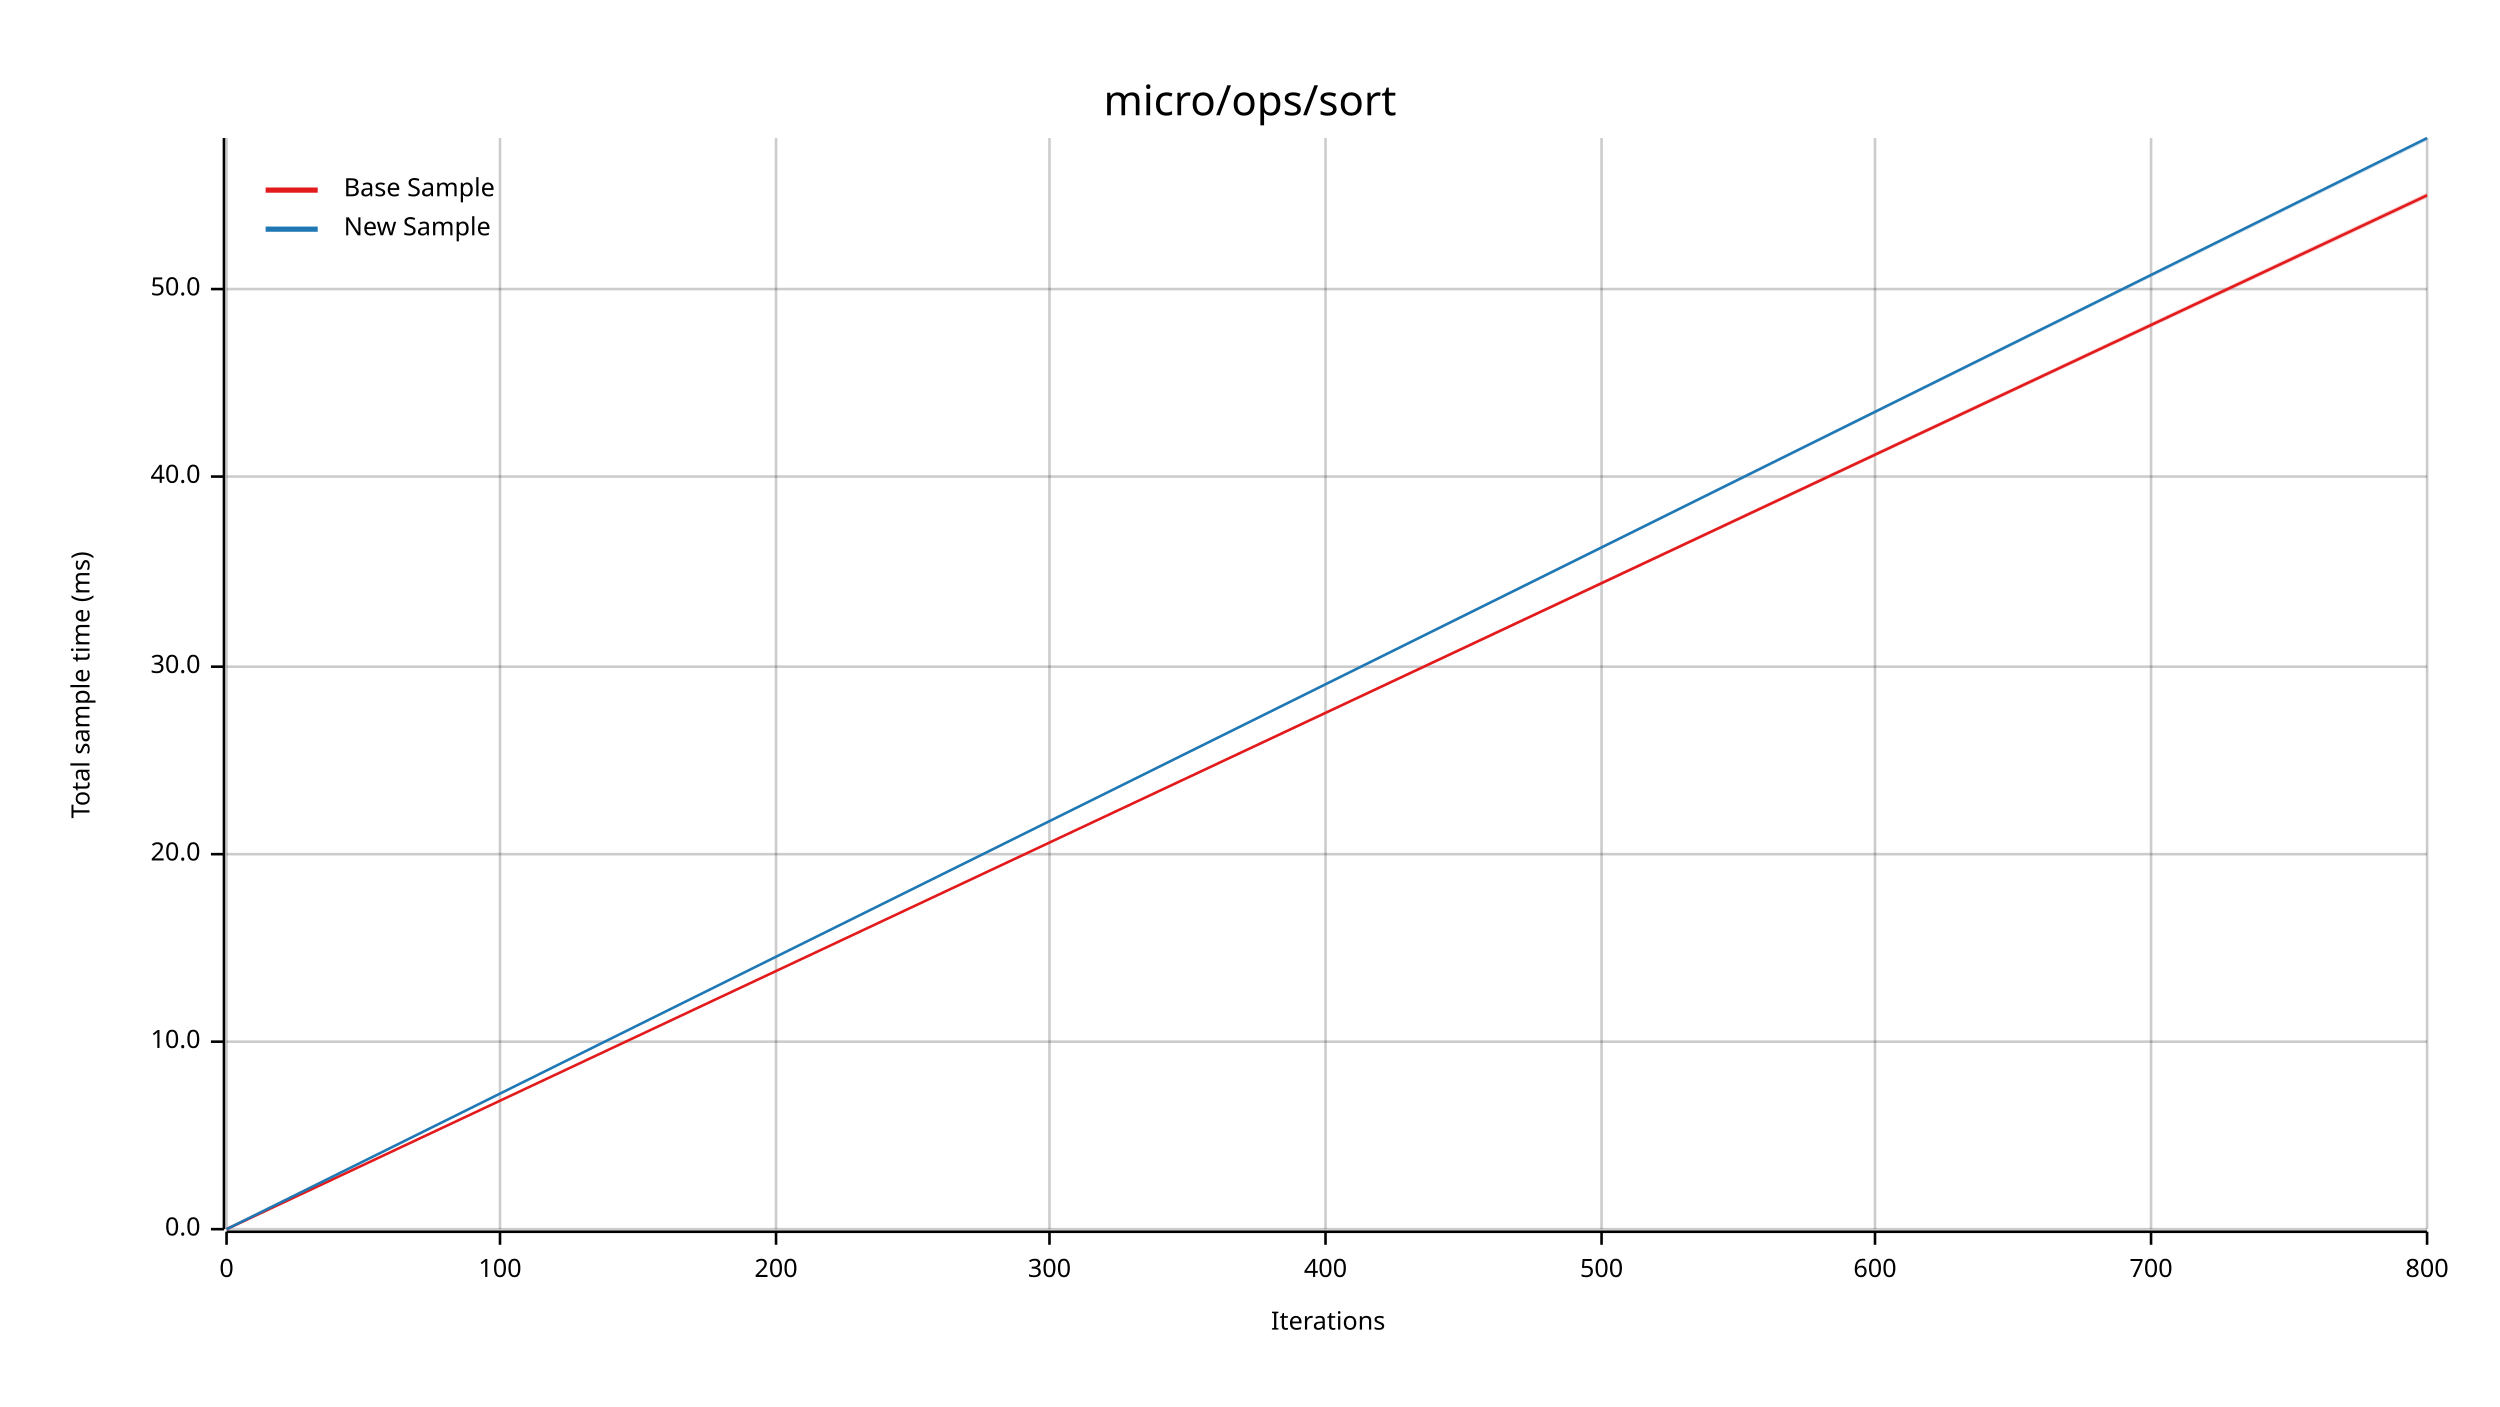
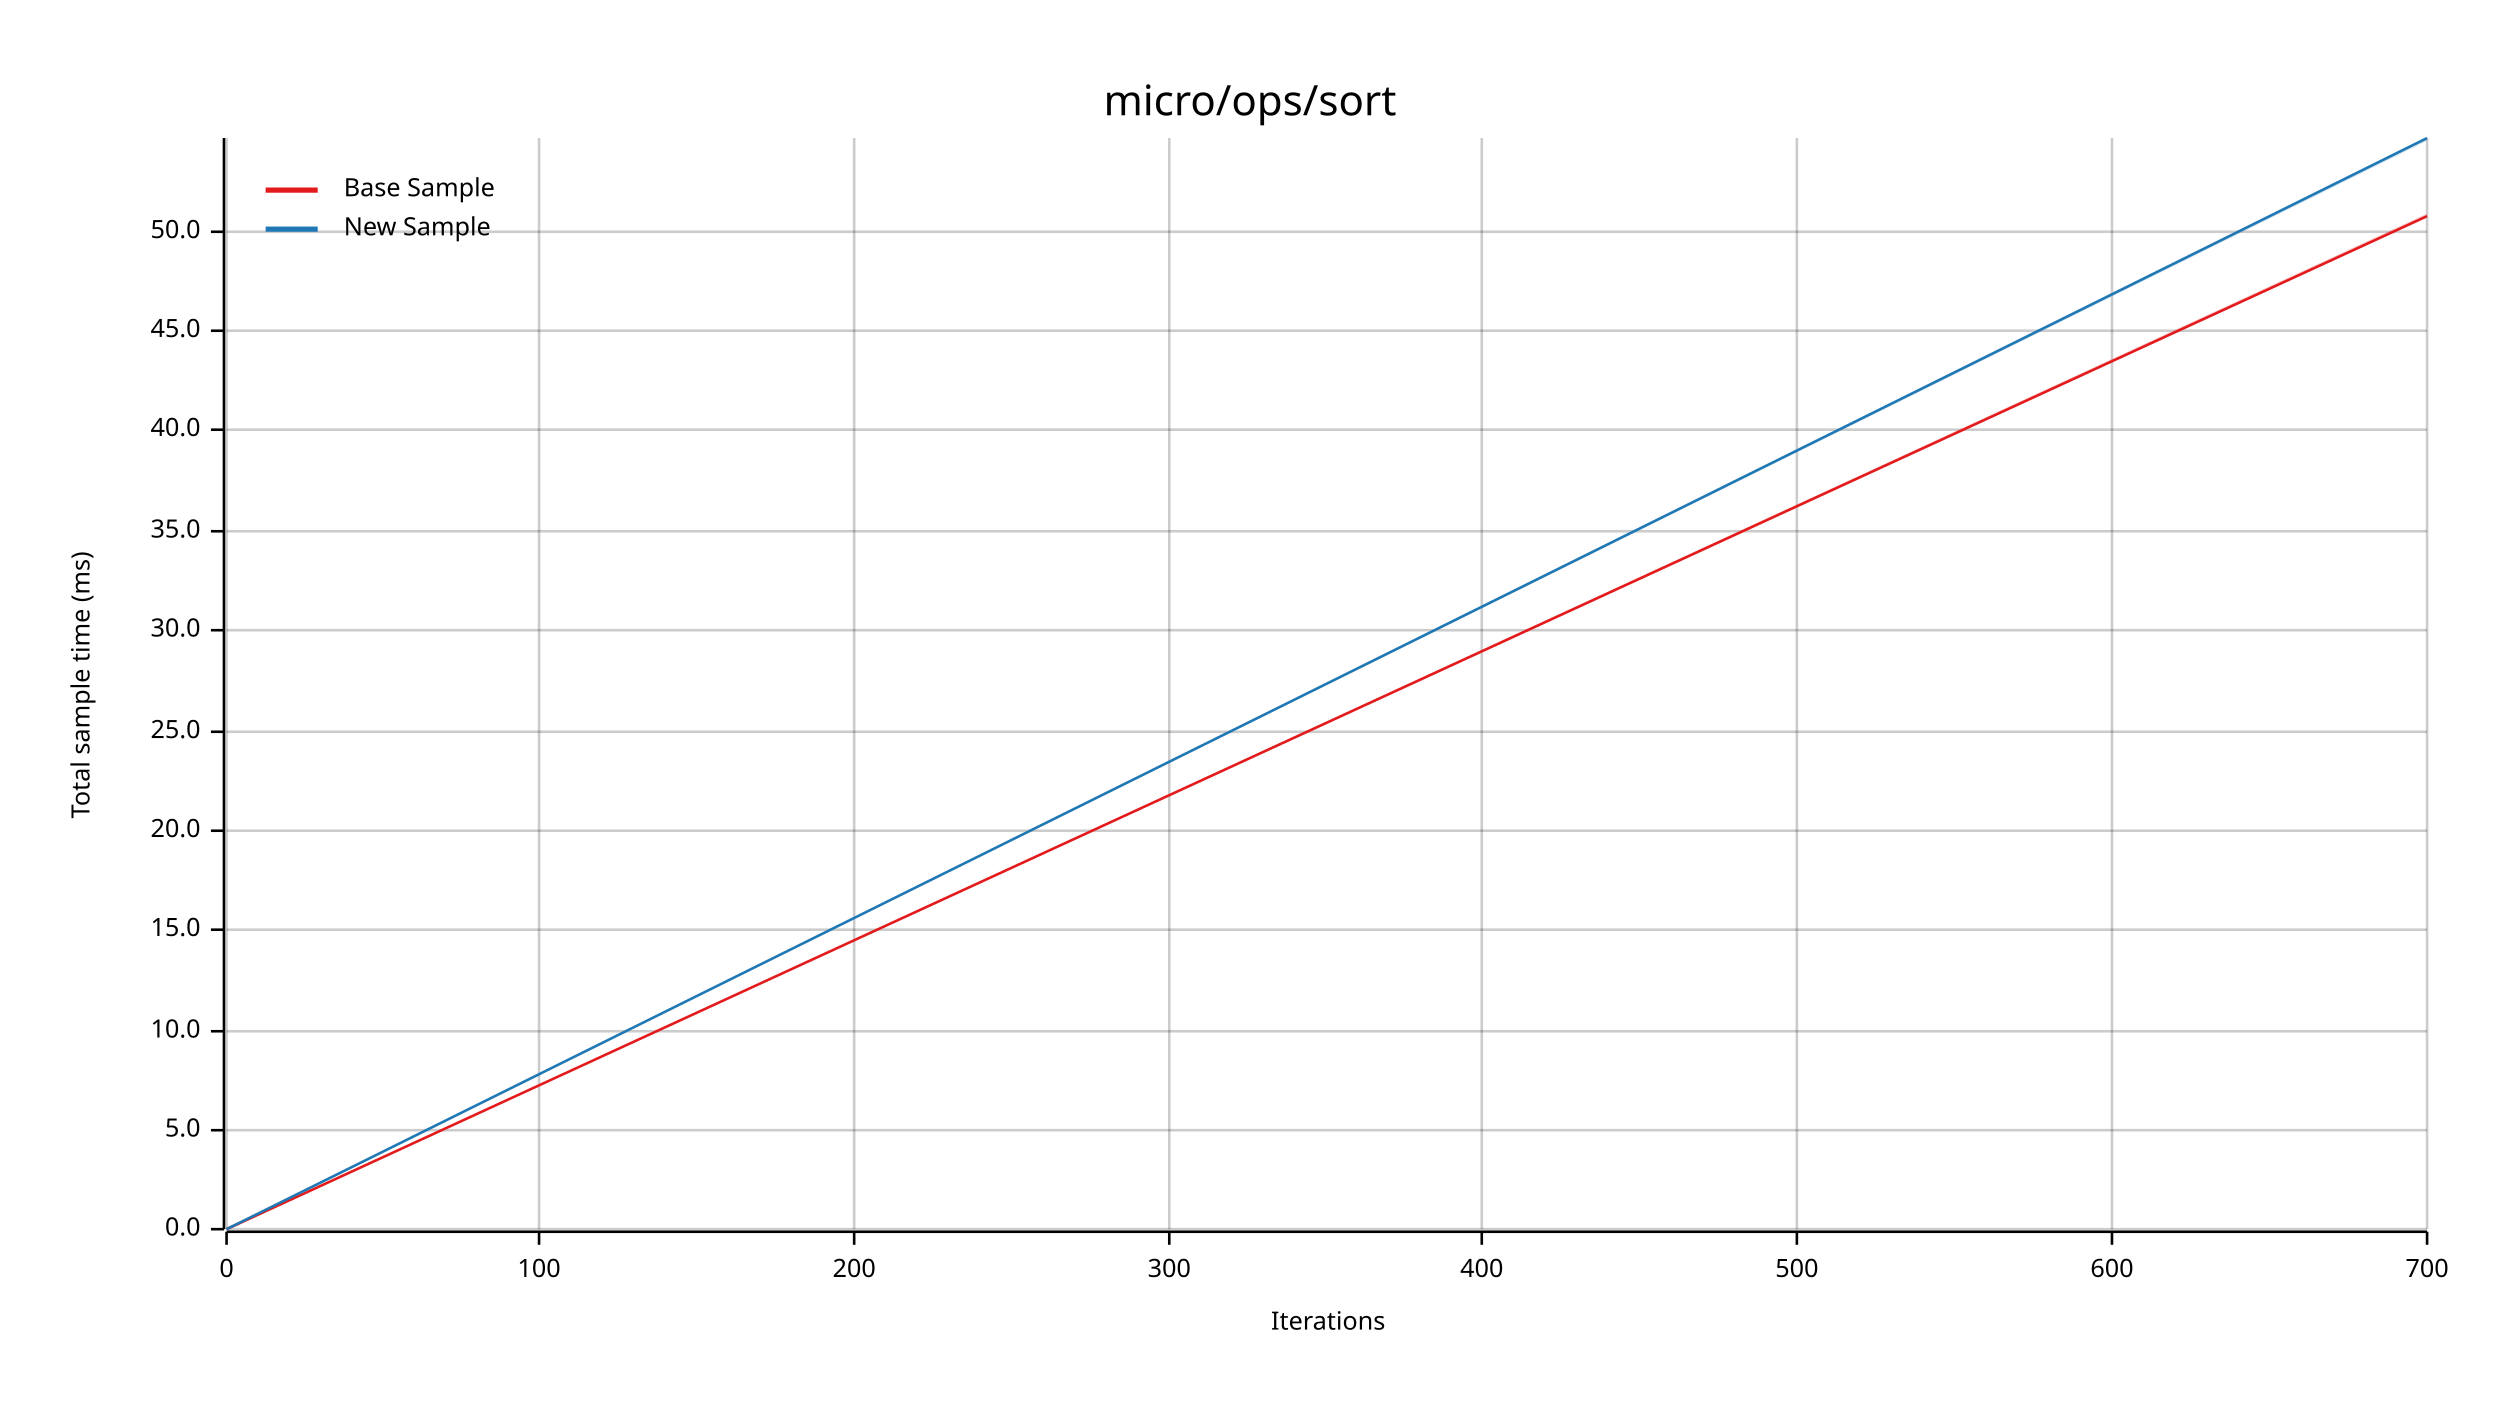
<svg xmlns="http://www.w3.org/2000/svg" width="960" height="540" viewBox="0 0 960 540">
  <text x="480" y="32" dy="0.76em" text-anchor="middle" font-family="sans-serif" font-size="16.129" opacity="1" fill="#000000">
micro/ops/sort
</text>
  <text x="27" y="263" dy="0.76em" text-anchor="middle" font-family="sans-serif" font-size="9.677" opacity="1" fill="#000000" transform="rotate(270, 27, 263)">
Total sample time (ms)
</text>
  <text x="510" y="513" dy="-0.5ex" text-anchor="middle" font-family="sans-serif" font-size="9.677" opacity="1" fill="#000000">
Iterations
</text>
  <line opacity="0.2" stroke="#000000" stroke-width="1" x1="87" y1="472" x2="87" y2="53" />
-   <line opacity="0.2" stroke="#000000" stroke-width="1" x1="192" y1="472" x2="192" y2="53" />
-   <line opacity="0.2" stroke="#000000" stroke-width="1" x1="298" y1="472" x2="298" y2="53" />
-   <line opacity="0.2" stroke="#000000" stroke-width="1" x1="403" y1="472" x2="403" y2="53" />
-   <line opacity="0.2" stroke="#000000" stroke-width="1" x1="509" y1="472" x2="509" y2="53" />
-   <line opacity="0.2" stroke="#000000" stroke-width="1" x1="615" y1="472" x2="615" y2="53" />
-   <line opacity="0.2" stroke="#000000" stroke-width="1" x1="720" y1="472" x2="720" y2="53" />
-   <line opacity="0.2" stroke="#000000" stroke-width="1" x1="826" y1="472" x2="826" y2="53" />
+   <line opacity="0.2" stroke="#000000" stroke-width="1" x1="207" y1="472" x2="207" y2="53" />
+   <line opacity="0.2" stroke="#000000" stroke-width="1" x1="328" y1="472" x2="328" y2="53" />
+   <line opacity="0.2" stroke="#000000" stroke-width="1" x1="449" y1="472" x2="449" y2="53" />
+   <line opacity="0.2" stroke="#000000" stroke-width="1" x1="569" y1="472" x2="569" y2="53" />
+   <line opacity="0.2" stroke="#000000" stroke-width="1" x1="690" y1="472" x2="690" y2="53" />
+   <line opacity="0.2" stroke="#000000" stroke-width="1" x1="811" y1="472" x2="811" y2="53" />
  <line opacity="0.2" stroke="#000000" stroke-width="1" x1="932" y1="472" x2="932" y2="53" />
  <line opacity="0.2" stroke="#000000" stroke-width="1" x1="87" y1="472" x2="932" y2="472" />
-   <line opacity="0.2" stroke="#000000" stroke-width="1" x1="87" y1="400" x2="932" y2="400" />
-   <line opacity="0.2" stroke="#000000" stroke-width="1" x1="87" y1="328" x2="932" y2="328" />
-   <line opacity="0.2" stroke="#000000" stroke-width="1" x1="87" y1="256" x2="932" y2="256" />
-   <line opacity="0.2" stroke="#000000" stroke-width="1" x1="87" y1="183" x2="932" y2="183" />
-   <line opacity="0.2" stroke="#000000" stroke-width="1" x1="87" y1="111" x2="932" y2="111" />
+   <line opacity="0.2" stroke="#000000" stroke-width="1" x1="87" y1="434" x2="932" y2="434" />
+   <line opacity="0.2" stroke="#000000" stroke-width="1" x1="87" y1="396" x2="932" y2="396" />
+   <line opacity="0.2" stroke="#000000" stroke-width="1" x1="87" y1="357" x2="932" y2="357" />
+   <line opacity="0.2" stroke="#000000" stroke-width="1" x1="87" y1="319" x2="932" y2="319" />
+   <line opacity="0.2" stroke="#000000" stroke-width="1" x1="87" y1="281" x2="932" y2="281" />
+   <line opacity="0.2" stroke="#000000" stroke-width="1" x1="87" y1="242" x2="932" y2="242" />
+   <line opacity="0.2" stroke="#000000" stroke-width="1" x1="87" y1="204" x2="932" y2="204" />
+   <line opacity="0.2" stroke="#000000" stroke-width="1" x1="87" y1="165" x2="932" y2="165" />
+   <line opacity="0.2" stroke="#000000" stroke-width="1" x1="87" y1="127" x2="932" y2="127" />
+   <line opacity="0.2" stroke="#000000" stroke-width="1" x1="87" y1="89" x2="932" y2="89" />
  <polyline fill="none" opacity="1" stroke="#000000" stroke-width="1" points="86,53 86,472 " />
  <text x="77" y="472" dy="0.5ex" text-anchor="end" font-family="sans-serif" font-size="9.677" opacity="1" fill="#000000">
0.0
</text>
  <polyline fill="none" opacity="1" stroke="#000000" stroke-width="1" points="81,472 86,472 " />
-   <text x="77" y="400" dy="0.5ex" text-anchor="end" font-family="sans-serif" font-size="9.677" opacity="1" fill="#000000">
+   <text x="77" y="434" dy="0.5ex" text-anchor="end" font-family="sans-serif" font-size="9.677" opacity="1" fill="#000000">
+ 5.0
+ </text>
+   <polyline fill="none" opacity="1" stroke="#000000" stroke-width="1" points="81,434 86,434 " />
+   <text x="77" y="396" dy="0.5ex" text-anchor="end" font-family="sans-serif" font-size="9.677" opacity="1" fill="#000000">
10.0
</text>
-   <polyline fill="none" opacity="1" stroke="#000000" stroke-width="1" points="81,400 86,400 " />
-   <text x="77" y="328" dy="0.5ex" text-anchor="end" font-family="sans-serif" font-size="9.677" opacity="1" fill="#000000">
+   <polyline fill="none" opacity="1" stroke="#000000" stroke-width="1" points="81,396 86,396 " />
+   <text x="77" y="357" dy="0.5ex" text-anchor="end" font-family="sans-serif" font-size="9.677" opacity="1" fill="#000000">
+ 15.0
+ </text>
+   <polyline fill="none" opacity="1" stroke="#000000" stroke-width="1" points="81,357 86,357 " />
+   <text x="77" y="319" dy="0.5ex" text-anchor="end" font-family="sans-serif" font-size="9.677" opacity="1" fill="#000000">
20.0
</text>
-   <polyline fill="none" opacity="1" stroke="#000000" stroke-width="1" points="81,328 86,328 " />
-   <text x="77" y="256" dy="0.5ex" text-anchor="end" font-family="sans-serif" font-size="9.677" opacity="1" fill="#000000">
+   <polyline fill="none" opacity="1" stroke="#000000" stroke-width="1" points="81,319 86,319 " />
+   <text x="77" y="281" dy="0.5ex" text-anchor="end" font-family="sans-serif" font-size="9.677" opacity="1" fill="#000000">
+ 25.0
+ </text>
+   <polyline fill="none" opacity="1" stroke="#000000" stroke-width="1" points="81,281 86,281 " />
+   <text x="77" y="242" dy="0.5ex" text-anchor="end" font-family="sans-serif" font-size="9.677" opacity="1" fill="#000000">
30.0
</text>
-   <polyline fill="none" opacity="1" stroke="#000000" stroke-width="1" points="81,256 86,256 " />
-   <text x="77" y="183" dy="0.5ex" text-anchor="end" font-family="sans-serif" font-size="9.677" opacity="1" fill="#000000">
+   <polyline fill="none" opacity="1" stroke="#000000" stroke-width="1" points="81,242 86,242 " />
+   <text x="77" y="204" dy="0.5ex" text-anchor="end" font-family="sans-serif" font-size="9.677" opacity="1" fill="#000000">
+ 35.0
+ </text>
+   <polyline fill="none" opacity="1" stroke="#000000" stroke-width="1" points="81,204 86,204 " />
+   <text x="77" y="165" dy="0.5ex" text-anchor="end" font-family="sans-serif" font-size="9.677" opacity="1" fill="#000000">
40.0
</text>
-   <polyline fill="none" opacity="1" stroke="#000000" stroke-width="1" points="81,183 86,183 " />
-   <text x="77" y="111" dy="0.5ex" text-anchor="end" font-family="sans-serif" font-size="9.677" opacity="1" fill="#000000">
+   <polyline fill="none" opacity="1" stroke="#000000" stroke-width="1" points="81,165 86,165 " />
+   <text x="77" y="127" dy="0.5ex" text-anchor="end" font-family="sans-serif" font-size="9.677" opacity="1" fill="#000000">
+ 45.0
+ </text>
+   <polyline fill="none" opacity="1" stroke="#000000" stroke-width="1" points="81,127 86,127 " />
+   <text x="77" y="89" dy="0.5ex" text-anchor="end" font-family="sans-serif" font-size="9.677" opacity="1" fill="#000000">
50.0
</text>
-   <polyline fill="none" opacity="1" stroke="#000000" stroke-width="1" points="81,111 86,111 " />
+   <polyline fill="none" opacity="1" stroke="#000000" stroke-width="1" points="81,89 86,89 " />
  <polyline fill="none" opacity="1" stroke="#000000" stroke-width="1" points="87,473 932,473 " />
  <text x="87" y="483" dy="0.76em" text-anchor="middle" font-family="sans-serif" font-size="9.677" opacity="1" fill="#000000">
0
</text>
  <polyline fill="none" opacity="1" stroke="#000000" stroke-width="1" points="87,473 87,478 " />
-   <text x="192" y="483" dy="0.76em" text-anchor="middle" font-family="sans-serif" font-size="9.677" opacity="1" fill="#000000">
+   <text x="207" y="483" dy="0.76em" text-anchor="middle" font-family="sans-serif" font-size="9.677" opacity="1" fill="#000000">
100
</text>
-   <polyline fill="none" opacity="1" stroke="#000000" stroke-width="1" points="192,473 192,478 " />
-   <text x="298" y="483" dy="0.76em" text-anchor="middle" font-family="sans-serif" font-size="9.677" opacity="1" fill="#000000">
+   <polyline fill="none" opacity="1" stroke="#000000" stroke-width="1" points="207,473 207,478 " />
+   <text x="328" y="483" dy="0.76em" text-anchor="middle" font-family="sans-serif" font-size="9.677" opacity="1" fill="#000000">
200
</text>
-   <polyline fill="none" opacity="1" stroke="#000000" stroke-width="1" points="298,473 298,478 " />
-   <text x="403" y="483" dy="0.76em" text-anchor="middle" font-family="sans-serif" font-size="9.677" opacity="1" fill="#000000">
+   <polyline fill="none" opacity="1" stroke="#000000" stroke-width="1" points="328,473 328,478 " />
+   <text x="449" y="483" dy="0.76em" text-anchor="middle" font-family="sans-serif" font-size="9.677" opacity="1" fill="#000000">
300
</text>
-   <polyline fill="none" opacity="1" stroke="#000000" stroke-width="1" points="403,473 403,478 " />
-   <text x="509" y="483" dy="0.76em" text-anchor="middle" font-family="sans-serif" font-size="9.677" opacity="1" fill="#000000">
+   <polyline fill="none" opacity="1" stroke="#000000" stroke-width="1" points="449,473 449,478 " />
+   <text x="569" y="483" dy="0.76em" text-anchor="middle" font-family="sans-serif" font-size="9.677" opacity="1" fill="#000000">
400
</text>
-   <polyline fill="none" opacity="1" stroke="#000000" stroke-width="1" points="509,473 509,478 " />
-   <text x="615" y="483" dy="0.76em" text-anchor="middle" font-family="sans-serif" font-size="9.677" opacity="1" fill="#000000">
+   <polyline fill="none" opacity="1" stroke="#000000" stroke-width="1" points="569,473 569,478 " />
+   <text x="690" y="483" dy="0.76em" text-anchor="middle" font-family="sans-serif" font-size="9.677" opacity="1" fill="#000000">
500
</text>
-   <polyline fill="none" opacity="1" stroke="#000000" stroke-width="1" points="615,473 615,478 " />
-   <text x="720" y="483" dy="0.76em" text-anchor="middle" font-family="sans-serif" font-size="9.677" opacity="1" fill="#000000">
+   <polyline fill="none" opacity="1" stroke="#000000" stroke-width="1" points="690,473 690,478 " />
+   <text x="811" y="483" dy="0.76em" text-anchor="middle" font-family="sans-serif" font-size="9.677" opacity="1" fill="#000000">
600
</text>
-   <polyline fill="none" opacity="1" stroke="#000000" stroke-width="1" points="720,473 720,478 " />
-   <text x="826" y="483" dy="0.76em" text-anchor="middle" font-family="sans-serif" font-size="9.677" opacity="1" fill="#000000">
+   <polyline fill="none" opacity="1" stroke="#000000" stroke-width="1" points="811,473 811,478 " />
+   <text x="932" y="483" dy="0.76em" text-anchor="middle" font-family="sans-serif" font-size="9.677" opacity="1" fill="#000000">
700
</text>
-   <polyline fill="none" opacity="1" stroke="#000000" stroke-width="1" points="826,473 826,478 " />
-   <text x="932" y="483" dy="0.76em" text-anchor="middle" font-family="sans-serif" font-size="9.677" opacity="1" fill="#000000">
- 800
- </text>
  <polyline fill="none" opacity="1" stroke="#000000" stroke-width="1" points="932,473 932,478 " />
-   <polyline fill="none" opacity="1" stroke="#E31A1C" stroke-width="1" points="87,472 932,75 " />
-   <polygon opacity="0.25" fill="#E31A1C" points="87,472 932,76 932,74 " />
+   <polyline fill="none" opacity="1" stroke="#E31A1C" stroke-width="1" points="87,472 932,83 " />
+   <polygon opacity="0.25" fill="#E31A1C" points="87,472 932,83 932,82 " />
  <polyline fill="none" opacity="1" stroke="#1F78B4" stroke-width="1" points="87,472 932,53 " />
  <polygon opacity="0.25" fill="#1F78B4" points="87,472 932,54 932,53 " />
  <text x="132" y="68" dy="0.76em" text-anchor="start" font-family="sans-serif" font-size="9.677" opacity="1" fill="#000000">
Base Sample
</text>
  <text x="132" y="83" dy="0.76em" text-anchor="start" font-family="sans-serif" font-size="9.677" opacity="1" fill="#000000">
New Sample
</text>
  <polyline fill="none" opacity="1" stroke="#E31A1C" stroke-width="2" points="102,73 122,73 " />
  <polyline fill="none" opacity="1" stroke="#1F78B4" stroke-width="2" points="102,88 122,88 " />
</svg>
